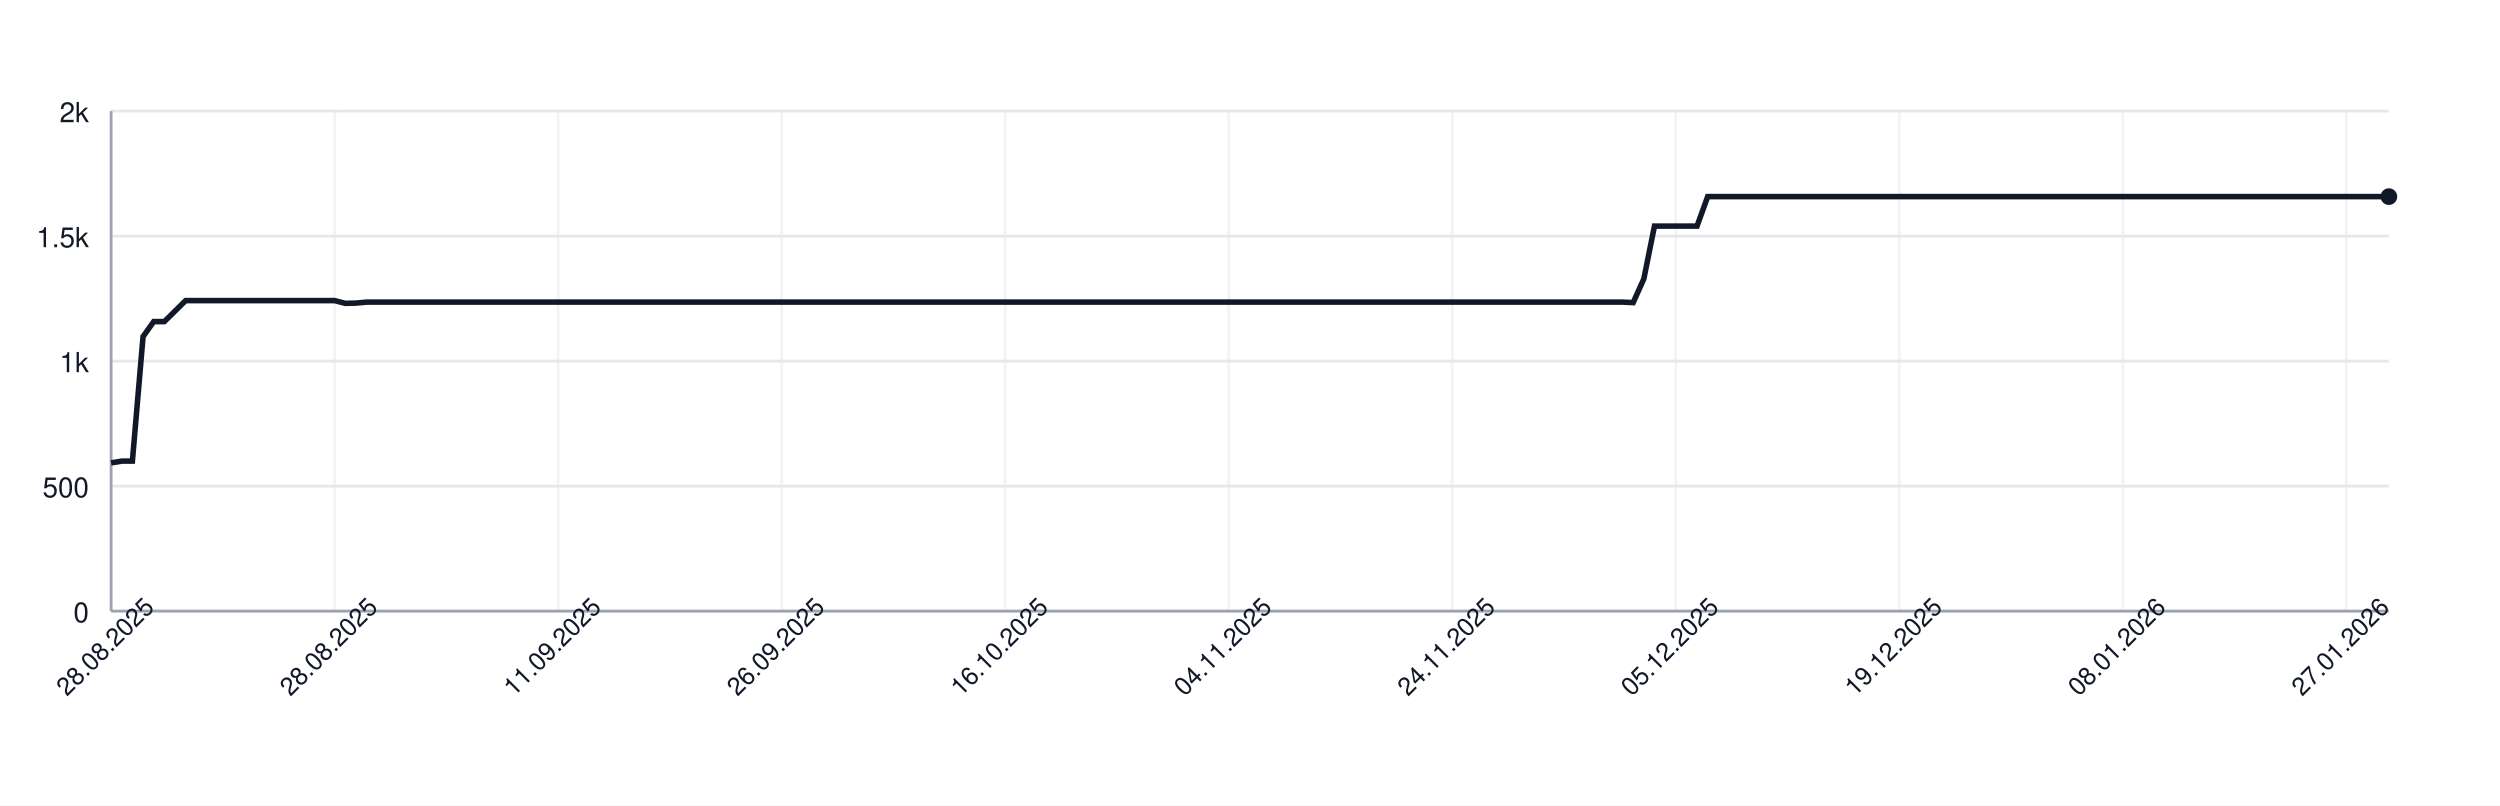
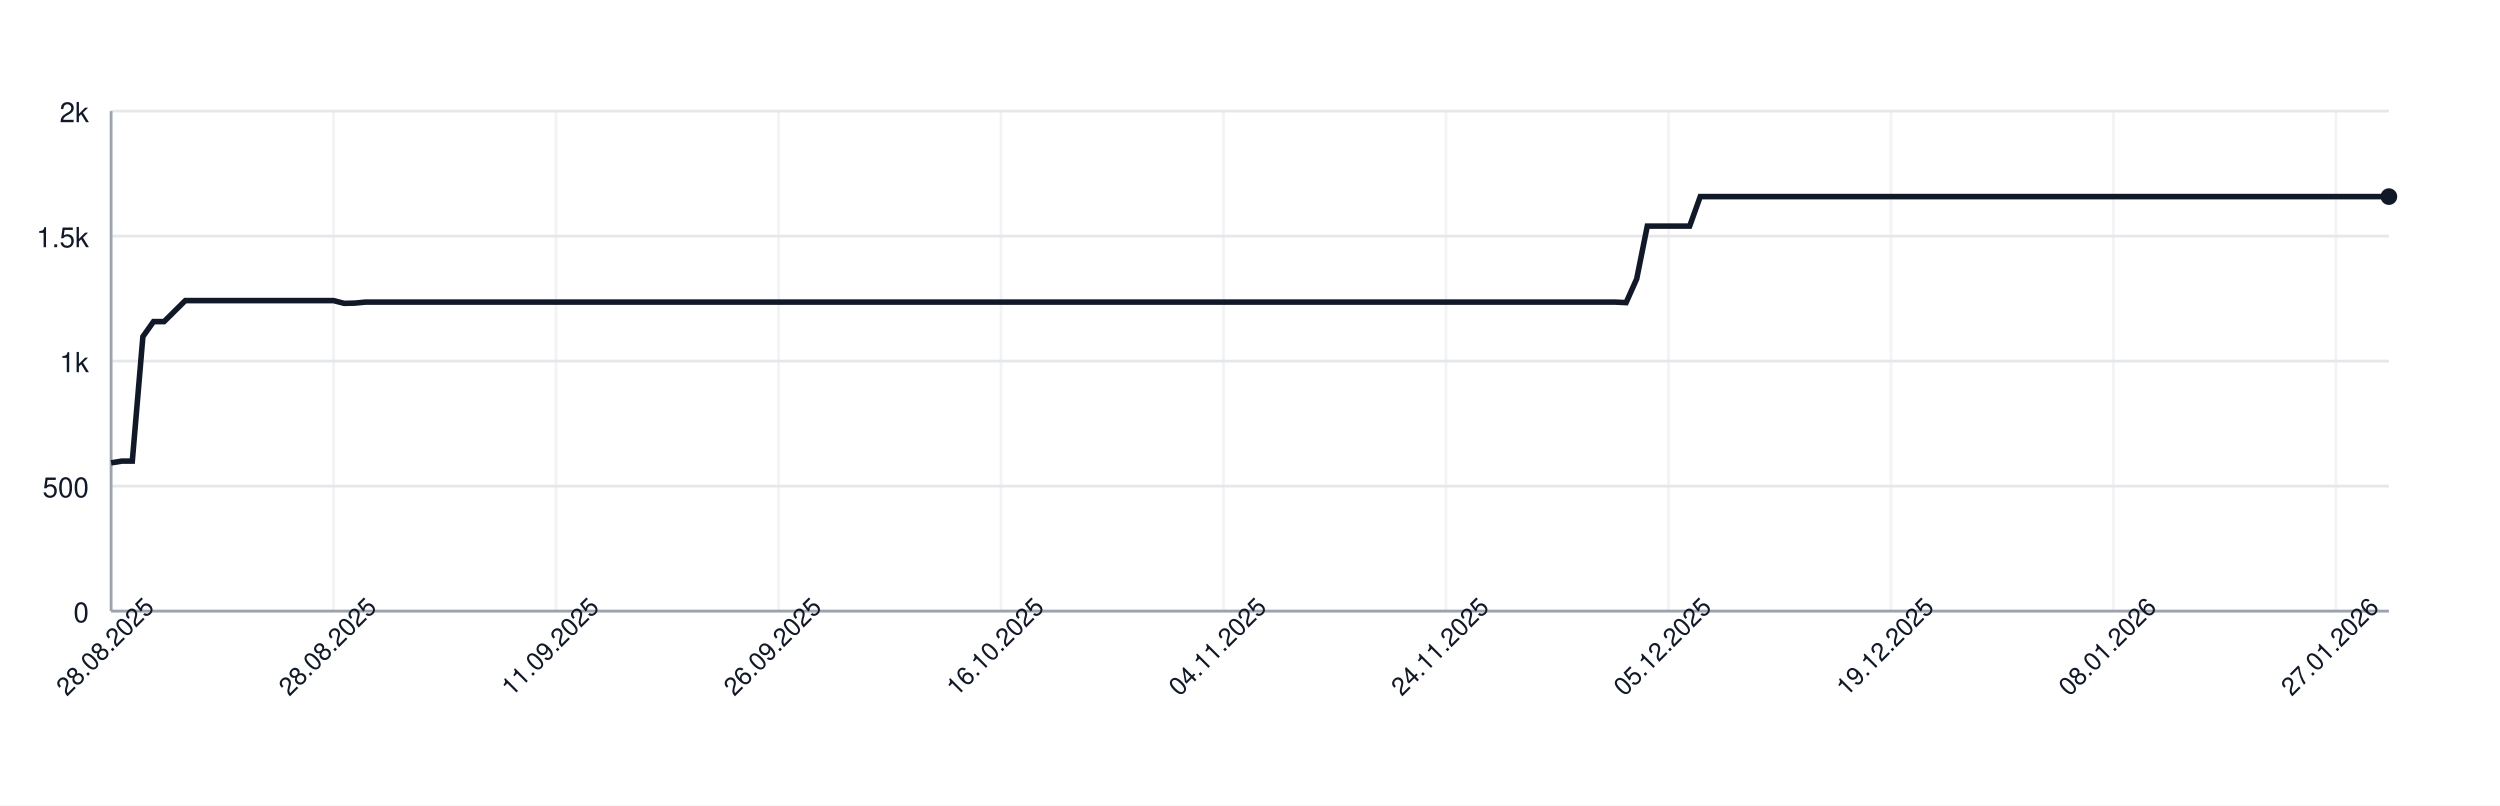
<svg xmlns="http://www.w3.org/2000/svg" width="900" height="290" style="font-family: -apple-system, BlinkMacSystemFont, 'Segoe UI', Helvetica, Arial, sans-serif;">
  <rect width="100%" height="100%" fill="white" />
  <g>
    <line x1="40" y1="220.00" x2="860" y2="220.00" stroke="#e5e7eb" />
    <text x="32" y="224.00" font-size="10" fill="#111827" text-anchor="end">0</text>
    <line x1="40" y1="175.00" x2="860" y2="175.00" stroke="#e5e7eb" />
    <text x="32" y="179.00" font-size="10" fill="#111827" text-anchor="end">500</text>
    <line x1="40" y1="130.00" x2="860" y2="130.00" stroke="#e5e7eb" />
    <text x="32" y="134.00" font-size="10" fill="#111827" text-anchor="end">1k</text>
    <line x1="40" y1="85.00" x2="860" y2="85.00" stroke="#e5e7eb" />
    <text x="32" y="89.00" font-size="10" fill="#111827" text-anchor="end">1.5k</text>
    <line x1="40" y1="40.00" x2="860" y2="40.00" stroke="#e5e7eb" />
    <text x="32" y="44.00" font-size="10" fill="#111827" text-anchor="end">2k</text>
    <line x1="40.00" y1="40" x2="40.00" y2="220" stroke="#e5e7eb" opacity="0.5" />
-     <line x1="120.47" y1="40" x2="120.47" y2="220" stroke="#e5e7eb" opacity="0.5" />
-     <line x1="200.93" y1="40" x2="200.93" y2="220" stroke="#e5e7eb" opacity="0.5" />
-     <line x1="281.40" y1="40" x2="281.40" y2="220" stroke="#e5e7eb" opacity="0.5" />
-     <line x1="361.87" y1="40" x2="361.87" y2="220" stroke="#e5e7eb" opacity="0.5" />
-     <line x1="442.34" y1="40" x2="442.34" y2="220" stroke="#e5e7eb" opacity="0.5" />
-     <line x1="522.80" y1="40" x2="522.80" y2="220" stroke="#e5e7eb" opacity="0.5" />
-     <line x1="603.27" y1="40" x2="603.27" y2="220" stroke="#e5e7eb" opacity="0.5" />
-     <line x1="683.74" y1="40" x2="683.74" y2="220" stroke="#e5e7eb" opacity="0.5" />
-     <line x1="764.21" y1="40" x2="764.21" y2="220" stroke="#e5e7eb" opacity="0.5" />
-     <line x1="844.67" y1="40" x2="844.67" y2="220" stroke="#e5e7eb" opacity="0.5" />
+     <line x1="120.09" y1="40" x2="120.09" y2="220" stroke="#e5e7eb" opacity="0.5" />
+     <line x1="200.19" y1="40" x2="200.19" y2="220" stroke="#e5e7eb" opacity="0.5" />
+     <line x1="280.28" y1="40" x2="280.28" y2="220" stroke="#e5e7eb" opacity="0.5" />
+     <line x1="360.37" y1="40" x2="360.37" y2="220" stroke="#e5e7eb" opacity="0.5" />
+     <line x1="440.47" y1="40" x2="440.47" y2="220" stroke="#e5e7eb" opacity="0.5" />
+     <line x1="520.56" y1="40" x2="520.56" y2="220" stroke="#e5e7eb" opacity="0.5" />
+     <line x1="600.65" y1="40" x2="600.65" y2="220" stroke="#e5e7eb" opacity="0.5" />
+     <line x1="680.74" y1="40" x2="680.74" y2="220" stroke="#e5e7eb" opacity="0.5" />
+     <line x1="760.84" y1="40" x2="760.84" y2="220" stroke="#e5e7eb" opacity="0.5" />
+     <line x1="840.93" y1="40" x2="840.93" y2="220" stroke="#e5e7eb" opacity="0.5" />
    <line x1="40" y1="220" x2="860" y2="220" stroke="#9ca3af" />
    <line x1="40" y1="40" x2="40" y2="220" stroke="#9ca3af" />
-     <path d="M 40.00 166.63 L 43.83 166.00 L 47.66 166.00 L 51.50 121.18 L 55.33 115.78 L 59.16 115.78 L 62.99 112.00 L 66.82 108.22 L 70.65 108.22 L 74.49 108.22 L 78.32 108.22 L 82.15 108.22 L 85.98 108.22 L 89.81 108.22 L 93.64 108.22 L 97.48 108.22 L 101.31 108.22 L 105.14 108.22 L 108.97 108.22 L 112.80 108.22 L 116.64 108.22 L 120.47 108.22 L 124.30 109.21 L 128.13 109.12 L 131.96 108.76 L 135.79 108.76 L 139.63 108.76 L 143.46 108.76 L 147.29 108.76 L 151.12 108.76 L 154.95 108.76 L 158.79 108.76 L 162.62 108.76 L 166.45 108.76 L 170.28 108.76 L 174.11 108.76 L 177.94 108.76 L 181.78 108.76 L 185.61 108.76 L 189.44 108.76 L 193.27 108.76 L 197.10 108.76 L 200.93 108.76 L 204.77 108.76 L 208.60 108.76 L 212.43 108.76 L 216.26 108.76 L 220.09 108.76 L 223.93 108.76 L 227.76 108.76 L 231.59 108.76 L 235.42 108.76 L 239.25 108.76 L 243.08 108.76 L 246.92 108.76 L 250.75 108.76 L 254.58 108.76 L 258.41 108.76 L 262.24 108.76 L 266.07 108.76 L 269.91 108.76 L 273.74 108.76 L 277.57 108.76 L 281.40 108.76 L 285.23 108.76 L 289.07 108.76 L 292.90 108.76 L 296.73 108.76 L 300.56 108.76 L 304.39 108.76 L 308.22 108.76 L 312.06 108.76 L 315.89 108.76 L 319.72 108.76 L 323.55 108.76 L 327.38 108.76 L 331.21 108.76 L 335.05 108.76 L 338.88 108.76 L 342.71 108.76 L 346.54 108.76 L 350.37 108.76 L 354.21 108.76 L 358.04 108.76 L 361.87 108.76 L 365.70 108.76 L 369.53 108.76 L 373.36 108.76 L 377.20 108.76 L 381.03 108.76 L 384.86 108.76 L 388.69 108.76 L 392.52 108.76 L 396.36 108.76 L 400.19 108.76 L 404.02 108.76 L 407.85 108.76 L 411.68 108.76 L 415.51 108.76 L 419.35 108.76 L 423.18 108.76 L 427.01 108.76 L 430.84 108.76 L 434.67 108.76 L 438.50 108.76 L 442.34 108.76 L 446.17 108.76 L 450.00 108.76 L 453.83 108.76 L 457.66 108.76 L 461.50 108.76 L 465.33 108.76 L 469.16 108.76 L 472.99 108.76 L 476.82 108.76 L 480.65 108.76 L 484.49 108.76 L 488.32 108.76 L 492.15 108.76 L 495.98 108.76 L 499.81 108.76 L 503.64 108.76 L 507.48 108.76 L 511.31 108.76 L 515.14 108.76 L 518.97 108.76 L 522.80 108.76 L 526.64 108.76 L 530.47 108.76 L 534.30 108.76 L 538.13 108.76 L 541.96 108.76 L 545.79 108.76 L 549.63 108.76 L 553.46 108.76 L 557.29 108.76 L 561.12 108.76 L 564.95 108.76 L 568.79 108.76 L 572.62 108.76 L 576.45 108.76 L 580.28 108.76 L 584.11 108.76 L 587.94 108.94 L 591.78 100.39 L 595.61 81.40 L 599.44 81.40 L 603.27 81.40 L 607.10 81.40 L 610.93 81.40 L 614.77 70.78 L 618.60 70.78 L 622.43 70.78 L 626.26 70.78 L 630.09 70.78 L 633.93 70.78 L 637.76 70.78 L 641.59 70.78 L 645.42 70.78 L 649.25 70.78 L 653.08 70.78 L 656.92 70.78 L 660.75 70.78 L 664.58 70.78 L 668.41 70.78 L 672.24 70.78 L 676.07 70.78 L 679.91 70.78 L 683.74 70.78 L 687.57 70.78 L 691.40 70.78 L 695.23 70.78 L 699.07 70.78 L 702.90 70.78 L 706.73 70.78 L 710.56 70.78 L 714.39 70.78 L 718.22 70.78 L 722.06 70.78 L 725.89 70.78 L 729.72 70.78 L 733.55 70.78 L 737.38 70.78 L 741.21 70.78 L 745.05 70.78 L 748.88 70.78 L 752.71 70.78 L 756.54 70.78 L 760.37 70.78 L 764.21 70.78 L 768.04 70.78 L 771.87 70.78 L 775.70 70.78 L 779.53 70.78 L 783.36 70.78 L 787.20 70.78 L 791.03 70.78 L 794.86 70.78 L 798.69 70.78 L 802.52 70.78 L 806.36 70.78 L 810.19 70.78 L 814.02 70.78 L 817.85 70.78 L 821.68 70.78 L 825.51 70.78 L 829.35 70.78 L 833.18 70.78 L 837.01 70.78 L 840.84 70.78 L 844.67 70.78 L 848.50 70.78 L 852.34 70.78 L 856.17 70.78 L 860.00 70.78" fill="none" stroke="#111827" stroke-width="2" />
+     <path d="M 40.00 166.63 L 43.81 166.00 L 47.63 166.00 L 51.44 121.18 L 55.26 115.78 L 59.07 115.78 L 62.88 112.00 L 66.70 108.22 L 70.51 108.22 L 74.33 108.22 L 78.14 108.22 L 81.95 108.22 L 85.77 108.22 L 89.58 108.22 L 93.40 108.22 L 97.21 108.22 L 101.02 108.22 L 104.84 108.22 L 108.65 108.22 L 112.47 108.22 L 116.28 108.22 L 120.09 108.22 L 123.91 109.21 L 127.72 109.12 L 131.53 108.76 L 135.35 108.76 L 139.16 108.76 L 142.98 108.76 L 146.79 108.76 L 150.60 108.76 L 154.42 108.76 L 158.23 108.76 L 162.05 108.76 L 165.86 108.76 L 169.67 108.76 L 173.49 108.76 L 177.30 108.76 L 181.12 108.76 L 184.93 108.76 L 188.74 108.76 L 192.56 108.76 L 196.37 108.76 L 200.19 108.76 L 204.00 108.76 L 207.81 108.76 L 211.63 108.76 L 215.44 108.76 L 219.26 108.76 L 223.07 108.76 L 226.88 108.76 L 230.70 108.76 L 234.51 108.76 L 238.33 108.76 L 242.14 108.76 L 245.95 108.76 L 249.77 108.76 L 253.58 108.76 L 257.40 108.76 L 261.21 108.76 L 265.02 108.76 L 268.84 108.76 L 272.65 108.76 L 276.47 108.76 L 280.28 108.76 L 284.09 108.76 L 287.91 108.76 L 291.72 108.76 L 295.53 108.76 L 299.35 108.76 L 303.16 108.76 L 306.98 108.76 L 310.79 108.76 L 314.60 108.76 L 318.42 108.76 L 322.23 108.76 L 326.05 108.76 L 329.86 108.76 L 333.67 108.76 L 337.49 108.76 L 341.30 108.76 L 345.12 108.76 L 348.93 108.76 L 352.74 108.76 L 356.56 108.76 L 360.37 108.76 L 364.19 108.76 L 368.00 108.76 L 371.81 108.76 L 375.63 108.76 L 379.44 108.76 L 383.26 108.76 L 387.07 108.76 L 390.88 108.76 L 394.70 108.76 L 398.51 108.76 L 402.33 108.76 L 406.14 108.76 L 409.95 108.76 L 413.77 108.76 L 417.58 108.76 L 421.40 108.76 L 425.21 108.76 L 429.02 108.76 L 432.84 108.76 L 436.65 108.76 L 440.47 108.76 L 444.28 108.76 L 448.09 108.76 L 451.91 108.76 L 455.72 108.76 L 459.53 108.76 L 463.35 108.76 L 467.16 108.76 L 470.98 108.76 L 474.79 108.76 L 478.60 108.76 L 482.42 108.76 L 486.23 108.76 L 490.05 108.76 L 493.86 108.76 L 497.67 108.76 L 501.49 108.76 L 505.30 108.76 L 509.12 108.76 L 512.93 108.76 L 516.74 108.76 L 520.56 108.76 L 524.37 108.76 L 528.19 108.76 L 532.00 108.76 L 535.81 108.76 L 539.63 108.76 L 543.44 108.76 L 547.26 108.76 L 551.07 108.76 L 554.88 108.76 L 558.70 108.76 L 562.51 108.76 L 566.33 108.76 L 570.14 108.76 L 573.95 108.76 L 577.77 108.76 L 581.58 108.76 L 585.40 108.94 L 589.21 100.39 L 593.02 81.40 L 596.84 81.40 L 600.65 81.40 L 604.47 81.40 L 608.28 81.40 L 612.09 70.78 L 615.91 70.78 L 619.72 70.78 L 623.53 70.78 L 627.35 70.78 L 631.16 70.78 L 634.98 70.78 L 638.79 70.78 L 642.60 70.78 L 646.42 70.78 L 650.23 70.78 L 654.05 70.78 L 657.86 70.78 L 661.67 70.78 L 665.49 70.78 L 669.30 70.78 L 673.12 70.78 L 676.93 70.78 L 680.74 70.78 L 684.56 70.78 L 688.37 70.78 L 692.19 70.78 L 696.00 70.78 L 699.81 70.78 L 703.63 70.78 L 707.44 70.78 L 711.26 70.78 L 715.07 70.78 L 718.88 70.78 L 722.70 70.78 L 726.51 70.78 L 730.33 70.78 L 734.14 70.78 L 737.95 70.78 L 741.77 70.78 L 745.58 70.78 L 749.40 70.78 L 753.21 70.78 L 757.02 70.78 L 760.84 70.78 L 764.65 70.78 L 768.47 70.78 L 772.28 70.78 L 776.09 70.78 L 779.91 70.78 L 783.72 70.78 L 787.53 70.78 L 791.35 70.78 L 795.16 70.78 L 798.98 70.78 L 802.79 70.78 L 806.60 70.78 L 810.42 70.78 L 814.23 70.78 L 818.05 70.78 L 821.86 70.78 L 825.67 70.78 L 829.49 70.78 L 833.30 70.78 L 837.12 70.78 L 840.93 70.78 L 844.74 70.78 L 848.56 70.78 L 852.37 70.78 L 856.19 70.78 L 860.00 70.78" fill="none" stroke="#111827" stroke-width="2" />
    <circle cx="860.00" cy="70.78" r="3" fill="#111827" />
    <text x="40.00" y="235.00" font-size="9" fill="#111827" text-anchor="middle" transform="rotate(-45 40.00 235.00)">28.08.2025</text>
-     <text x="120.47" y="235.00" font-size="9" fill="#111827" text-anchor="middle" transform="rotate(-45 120.47 235.00)">28.08.2025</text>
-     <text x="200.93" y="235.00" font-size="9" fill="#111827" text-anchor="middle" transform="rotate(-45 200.93 235.00)">11.09.2025</text>
-     <text x="281.40" y="235.00" font-size="9" fill="#111827" text-anchor="middle" transform="rotate(-45 281.40 235.00)">26.09.2025</text>
-     <text x="361.87" y="235.00" font-size="9" fill="#111827" text-anchor="middle" transform="rotate(-45 361.87 235.00)">16.10.2025</text>
-     <text x="442.34" y="235.00" font-size="9" fill="#111827" text-anchor="middle" transform="rotate(-45 442.34 235.00)">04.11.2025</text>
-     <text x="522.80" y="235.00" font-size="9" fill="#111827" text-anchor="middle" transform="rotate(-45 522.80 235.00)">24.11.2025</text>
-     <text x="603.27" y="235.00" font-size="9" fill="#111827" text-anchor="middle" transform="rotate(-45 603.27 235.00)">05.12.2025</text>
-     <text x="683.74" y="235.00" font-size="9" fill="#111827" text-anchor="middle" transform="rotate(-45 683.74 235.00)">19.12.2025</text>
-     <text x="764.21" y="235.00" font-size="9" fill="#111827" text-anchor="middle" transform="rotate(-45 764.21 235.00)">08.01.2026</text>
-     <text x="844.67" y="235.00" font-size="9" fill="#111827" text-anchor="middle" transform="rotate(-45 844.67 235.00)">27.01.2026</text>
+     <text x="120.09" y="235.00" font-size="9" fill="#111827" text-anchor="middle" transform="rotate(-45 120.09 235.00)">28.08.2025</text>
+     <text x="200.19" y="235.00" font-size="9" fill="#111827" text-anchor="middle" transform="rotate(-45 200.19 235.00)">11.09.2025</text>
+     <text x="280.28" y="235.00" font-size="9" fill="#111827" text-anchor="middle" transform="rotate(-45 280.28 235.00)">26.09.2025</text>
+     <text x="360.37" y="235.00" font-size="9" fill="#111827" text-anchor="middle" transform="rotate(-45 360.37 235.00)">16.10.2025</text>
+     <text x="440.47" y="235.00" font-size="9" fill="#111827" text-anchor="middle" transform="rotate(-45 440.47 235.00)">04.11.2025</text>
+     <text x="520.56" y="235.00" font-size="9" fill="#111827" text-anchor="middle" transform="rotate(-45 520.56 235.00)">24.11.2025</text>
+     <text x="600.65" y="235.00" font-size="9" fill="#111827" text-anchor="middle" transform="rotate(-45 600.65 235.00)">05.12.2025</text>
+     <text x="680.74" y="235.00" font-size="9" fill="#111827" text-anchor="middle" transform="rotate(-45 680.74 235.00)">19.12.2025</text>
+     <text x="760.84" y="235.00" font-size="9" fill="#111827" text-anchor="middle" transform="rotate(-45 760.84 235.00)">08.01.2026</text>
+     <text x="840.93" y="235.00" font-size="9" fill="#111827" text-anchor="middle" transform="rotate(-45 840.93 235.00)">27.01.2026</text>
  </g>
</svg>
